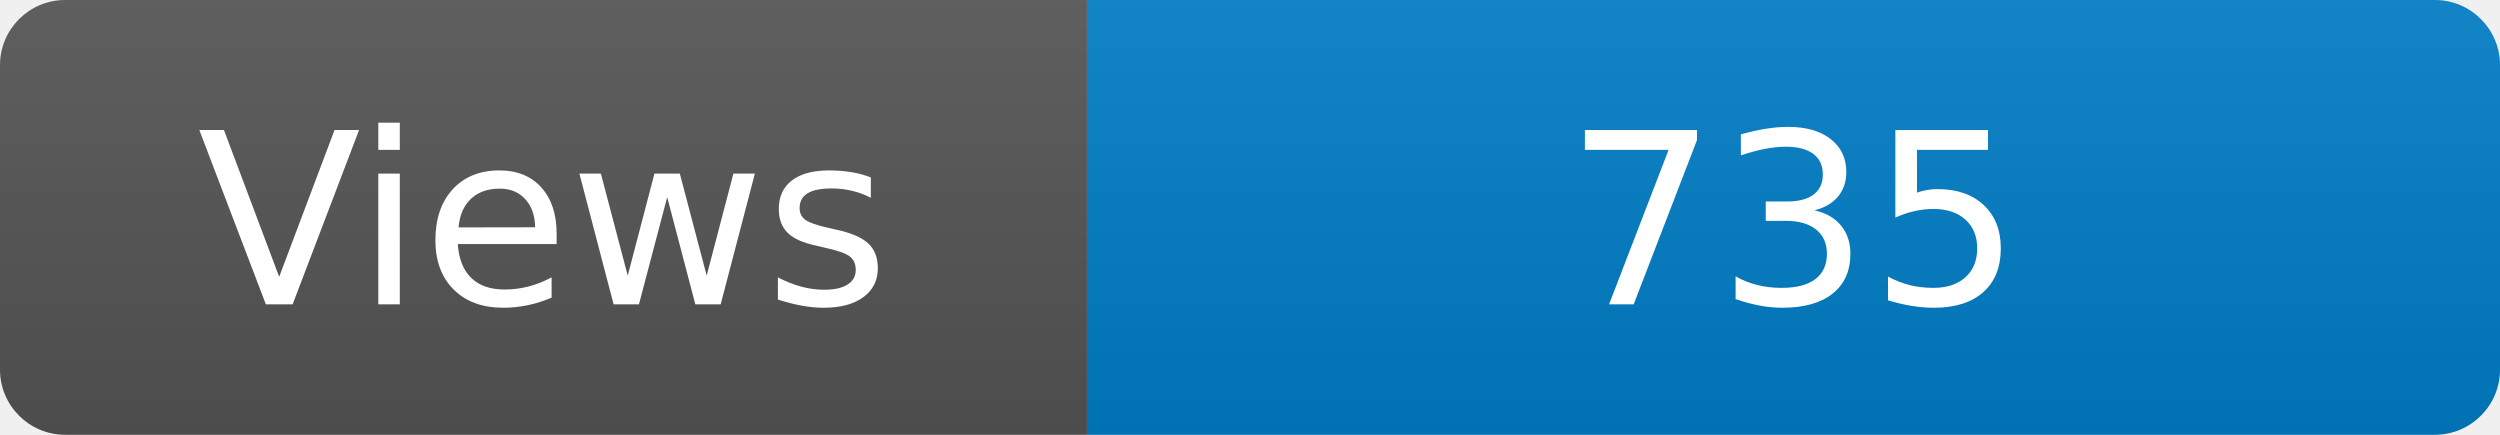
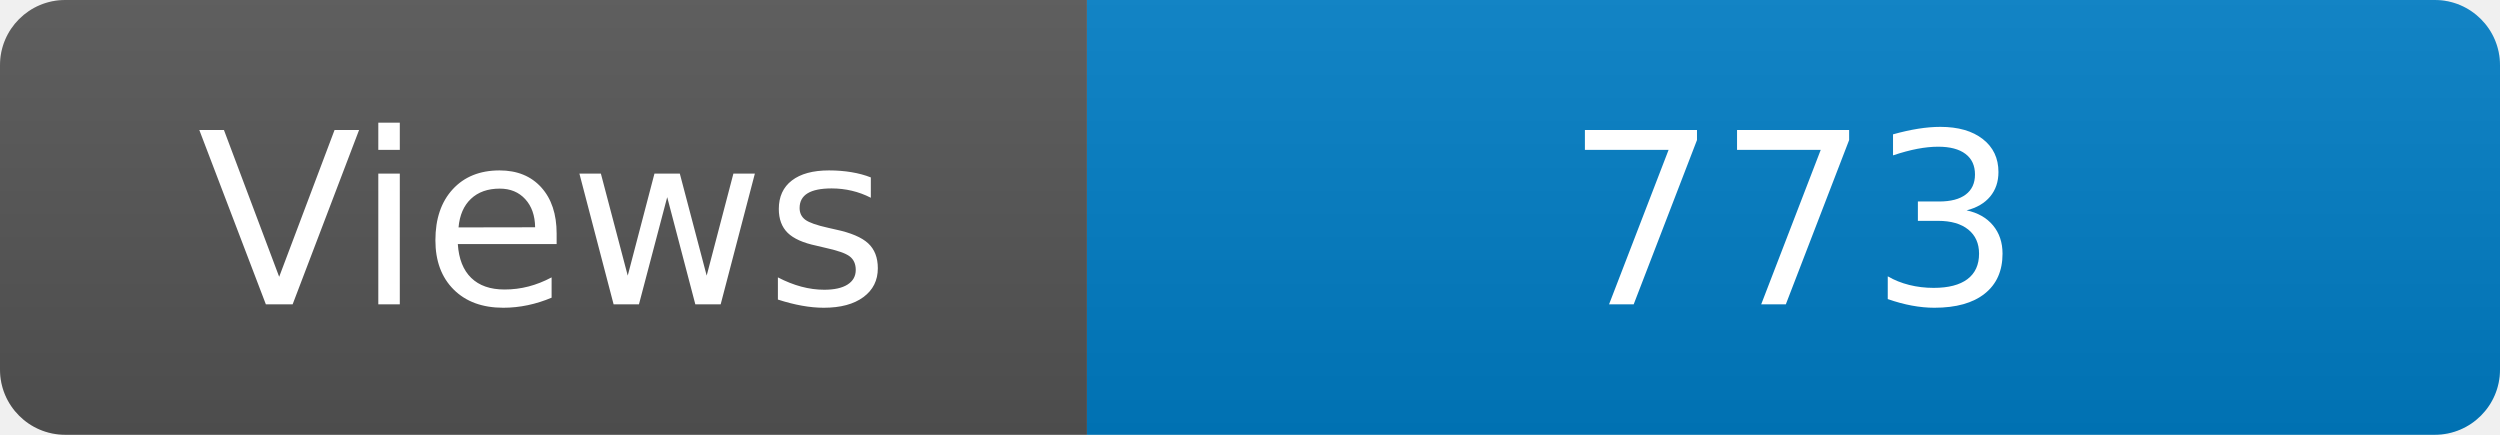
<svg xmlns="http://www.w3.org/2000/svg" width="115" height="20" role="img" aria-label="Maintained?: yes">
  <linearGradient id="s" x2="0" y2="100%">
    <stop offset="0" stop-color="#bbb" stop-opacity=".1" />
    <stop offset="1" stop-opacity=".1" />
  </linearGradient>
  <clipPath id="r">
    <rect width="115" height="20" rx="3" fill="#fff" />
  </clipPath>
  <g clip-path="url(#r)">
    <rect width="50" height="20" fill="#555" />
    <rect x="50" width="160" height="20" fill="#007ec6" />
    <rect width="115" height="20" fill="url(#s)" />
  </g>
  <g fill="#fff" text-anchor="middle" font-family="Verdana,Geneva,DejaVu Sans,sans-serif" font-size="110">
    <text x="250" y="140" transform="scale(.1)" fill="#fff">Views</text>
-     <text x="825" y="140" transform="scale(.1)" fill="#fff">735</text>
+     <text x="825" y="140" transform="scale(.1)" fill="#fff">773</text>
  </g>
</svg>
